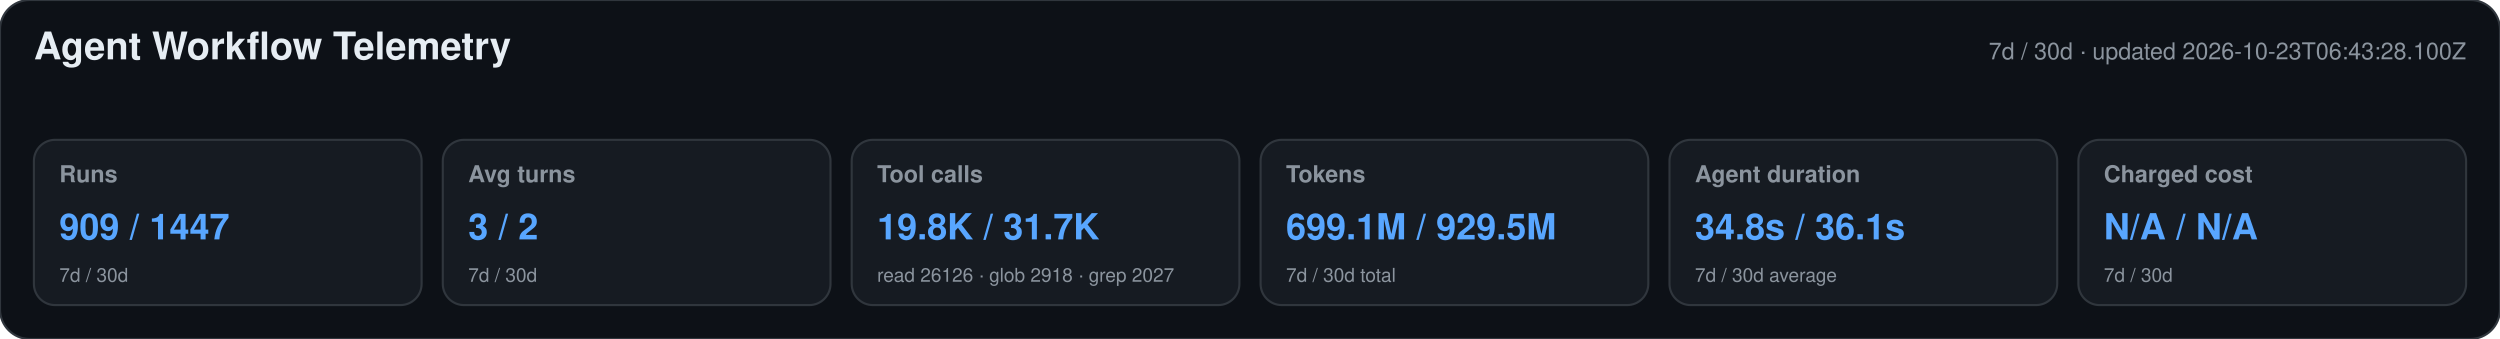
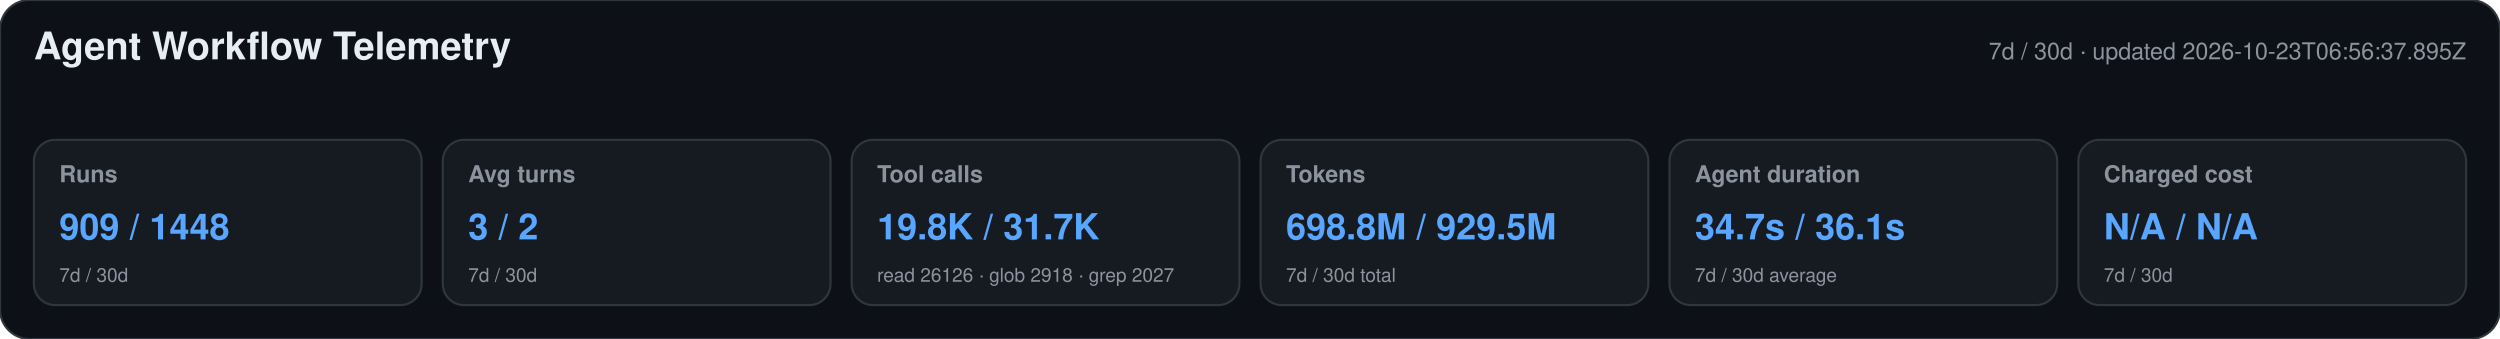
<svg xmlns="http://www.w3.org/2000/svg" width="1180" height="160" viewBox="0 0 1180 160" role="img" aria-labelledby="title desc">
  <style>text{font-family:-apple-system,BlinkMacSystemFont,"Segoe UI",Helvetica,Arial,sans-serif}.heading{font-size:18px;font-weight:650;fill:#e6edf3}.meta,.label,.secondary{fill:#8b949e}.meta,.label{font-size:11px}.label{font-weight:600}.primary{font-size:17px;font-weight:700;fill:#58a6ff}.secondary{font-size:9px}</style>
  <rect width="1180" height="160" rx="14" fill="#0d1117" stroke="#30363d" />
  <text x="16" y="28" class="heading">Agent Workflow Telemetry</text>
-   <text x="1164" y="28" text-anchor="end" class="meta">7d / 30d · updated 2026-10-23T06:43:28.100Z</text>
+   <text x="1164" y="28" text-anchor="end" class="meta">7d / 30d · updated 2026-10-23T06:56:37.895Z</text>
  <g>
    <rect x="16" y="66" width="183" height="78" rx="10" fill="#161b22" stroke="#30363d" />
    <text x="28" y="86" class="label">Runs</text>
-     <text x="28" y="113" class="primary">909 / 1447</text>
+     <text x="28" y="113" class="primary">909 / 1448</text>
    <text x="28" y="133" class="secondary">7d / 30d</text>
  </g>
  <g>
    <rect x="209" y="66" width="183" height="78" rx="10" fill="#161b22" stroke="#30363d" />
    <text x="221" y="86" class="label">Avg turns</text>
    <text x="221" y="113" class="primary">3 / 2</text>
    <text x="221" y="133" class="secondary">7d / 30d</text>
  </g>
  <g>
    <rect x="402" y="66" width="183" height="78" rx="10" fill="#161b22" stroke="#30363d" />
    <text x="414" y="86" class="label">Tool calls</text>
    <text x="414" y="113" class="primary">19.8K / 31.7K</text>
    <text x="414" y="133" class="secondary">read 26126 · glob 2918 · grep 2027</text>
  </g>
  <g>
    <rect x="595" y="66" width="183" height="78" rx="10" fill="#161b22" stroke="#30363d" />
    <text x="607" y="86" class="label">Tokens</text>
-     <text x="607" y="113" class="primary">699.1M / 929.5M</text>
+     <text x="607" y="113" class="primary">698.8M / 929.5M</text>
    <text x="607" y="133" class="secondary">7d / 30d total</text>
  </g>
  <g>
    <rect x="788" y="66" width="183" height="78" rx="10" fill="#161b22" stroke="#30363d" />
    <text x="800" y="86" class="label">Agent duration</text>
-     <text x="800" y="113" class="primary">34.8s / 36.1s</text>
+     <text x="800" y="113" class="primary">34.7s / 36.1s</text>
    <text x="800" y="133" class="secondary">7d / 30d average</text>
  </g>
  <g>
    <rect x="981" y="66" width="183" height="78" rx="10" fill="#161b22" stroke="#30363d" />
    <text x="993" y="86" class="label">Charged cost</text>
    <text x="993" y="113" class="primary">N/A / N/A</text>
    <text x="993" y="133" class="secondary">7d / 30d</text>
  </g>
</svg>
